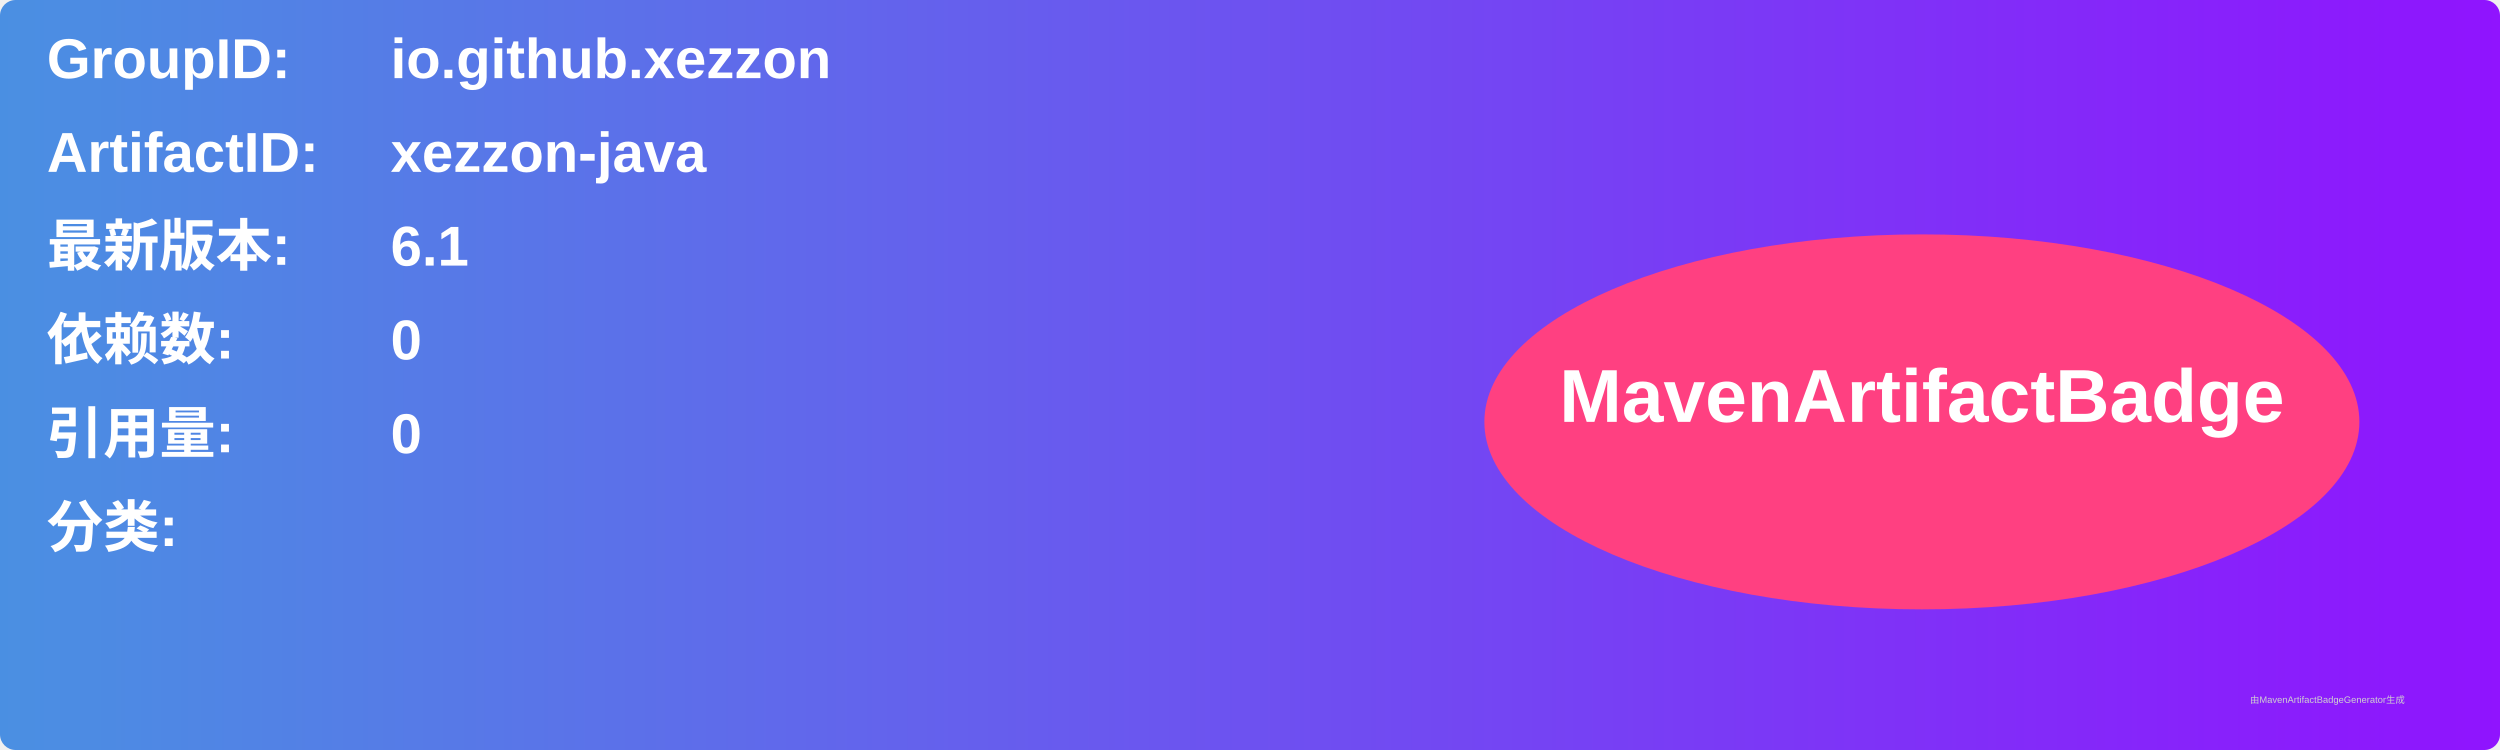
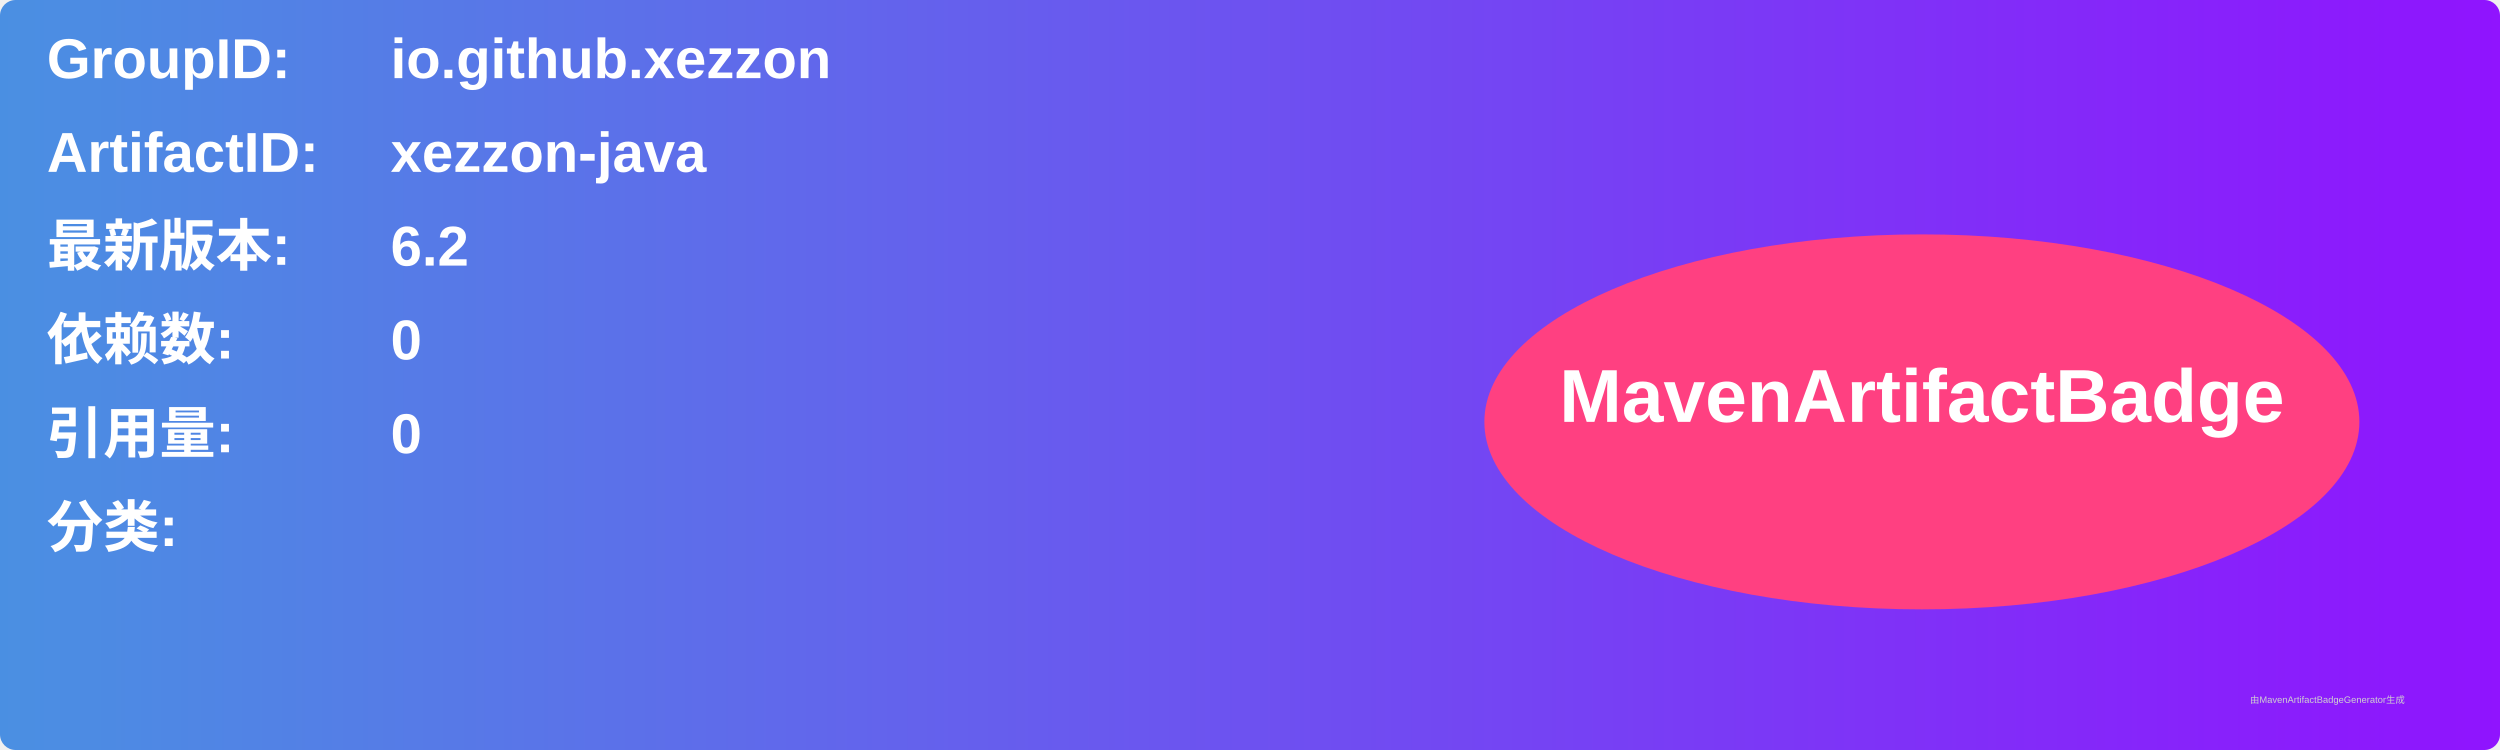
<svg xmlns="http://www.w3.org/2000/svg" width="800" height="240" viewBox="0 0 800 240">
  <linearGradient id="grad" x1="0%" y1="0%" x2="100%" y2="0%">
    <stop offset="0%" stop-color="#4a90e2" />
    <stop offset="100%" stop-color="#9013fe" />
  </linearGradient>
  <rect width="100%" height="100%" rx="5" ry="5" fill="url(#grad)" />
  <g transform="translate(15, 15)">
    <text x="0" y="10" font-family="Arial" font-size="18" fill="white" font-weight="bold" width="260">GroupID:</text>
    <text x="110" y="10" font-family="Arial" font-size="18" fill="white" font-weight="bold" width="460">io.github.xezzon</text>
    <text x="0" y="40" font-family="Arial" font-size="18" fill="white" font-weight="bold" width="260">ArtifactID:</text>
    <text x="110" y="40" font-family="Arial" font-size="18" fill="white" font-weight="bold" width="460">xezzon-java</text>
    <text x="0" y="70" font-family="Arial" font-size="18" fill="white" font-weight="bold">最新版本:</text>
    <text x="110" y="70" font-family="Arial" font-size="18" fill="white" font-weight="bold">
-       <tspan font-weight="bold">6.1</tspan>
+       <tspan font-weight="bold">6.2</tspan>
    </text>
    <text x="0" y="100" font-family="Arial" font-size="18" fill="white" font-weight="bold">依赖数: </text>
    <text x="110" y="100" font-family="Arial" font-size="18" fill="white">
      <tspan font-weight="bold">0</tspan>
    </text>
    <text x="0" y="130" font-family="Arial" font-size="18" fill="white" font-weight="bold">引用量: </text>
    <text x="110" y="130" font-family="Arial" font-size="18" fill="white">
      <tspan font-weight="bold">0</tspan>
    </text>
    <text x="0" y="160" font-family="Arial" font-size="18" fill="white" font-weight="bold">分类:</text>
    <text x="10" y="190" font-family="Arial" font-size="10" fill="white">
      <tspan font-weight="bold" />
    </text>
    <ellipse cx="600" cy="120" rx="140" ry="60" fill="#ff4081" />
    <text x="600" y="120" text-anchor="middle" font-family="Arial" font-size="24" fill="white" font-weight="bold">MavenArtifactBadge</text>
  </g>
  <text x="720" y="225" font-family="Arial" font-size="3" fill="#d0d0d0">由MavenArtifactBadgeGenerator生成</text>
</svg>
